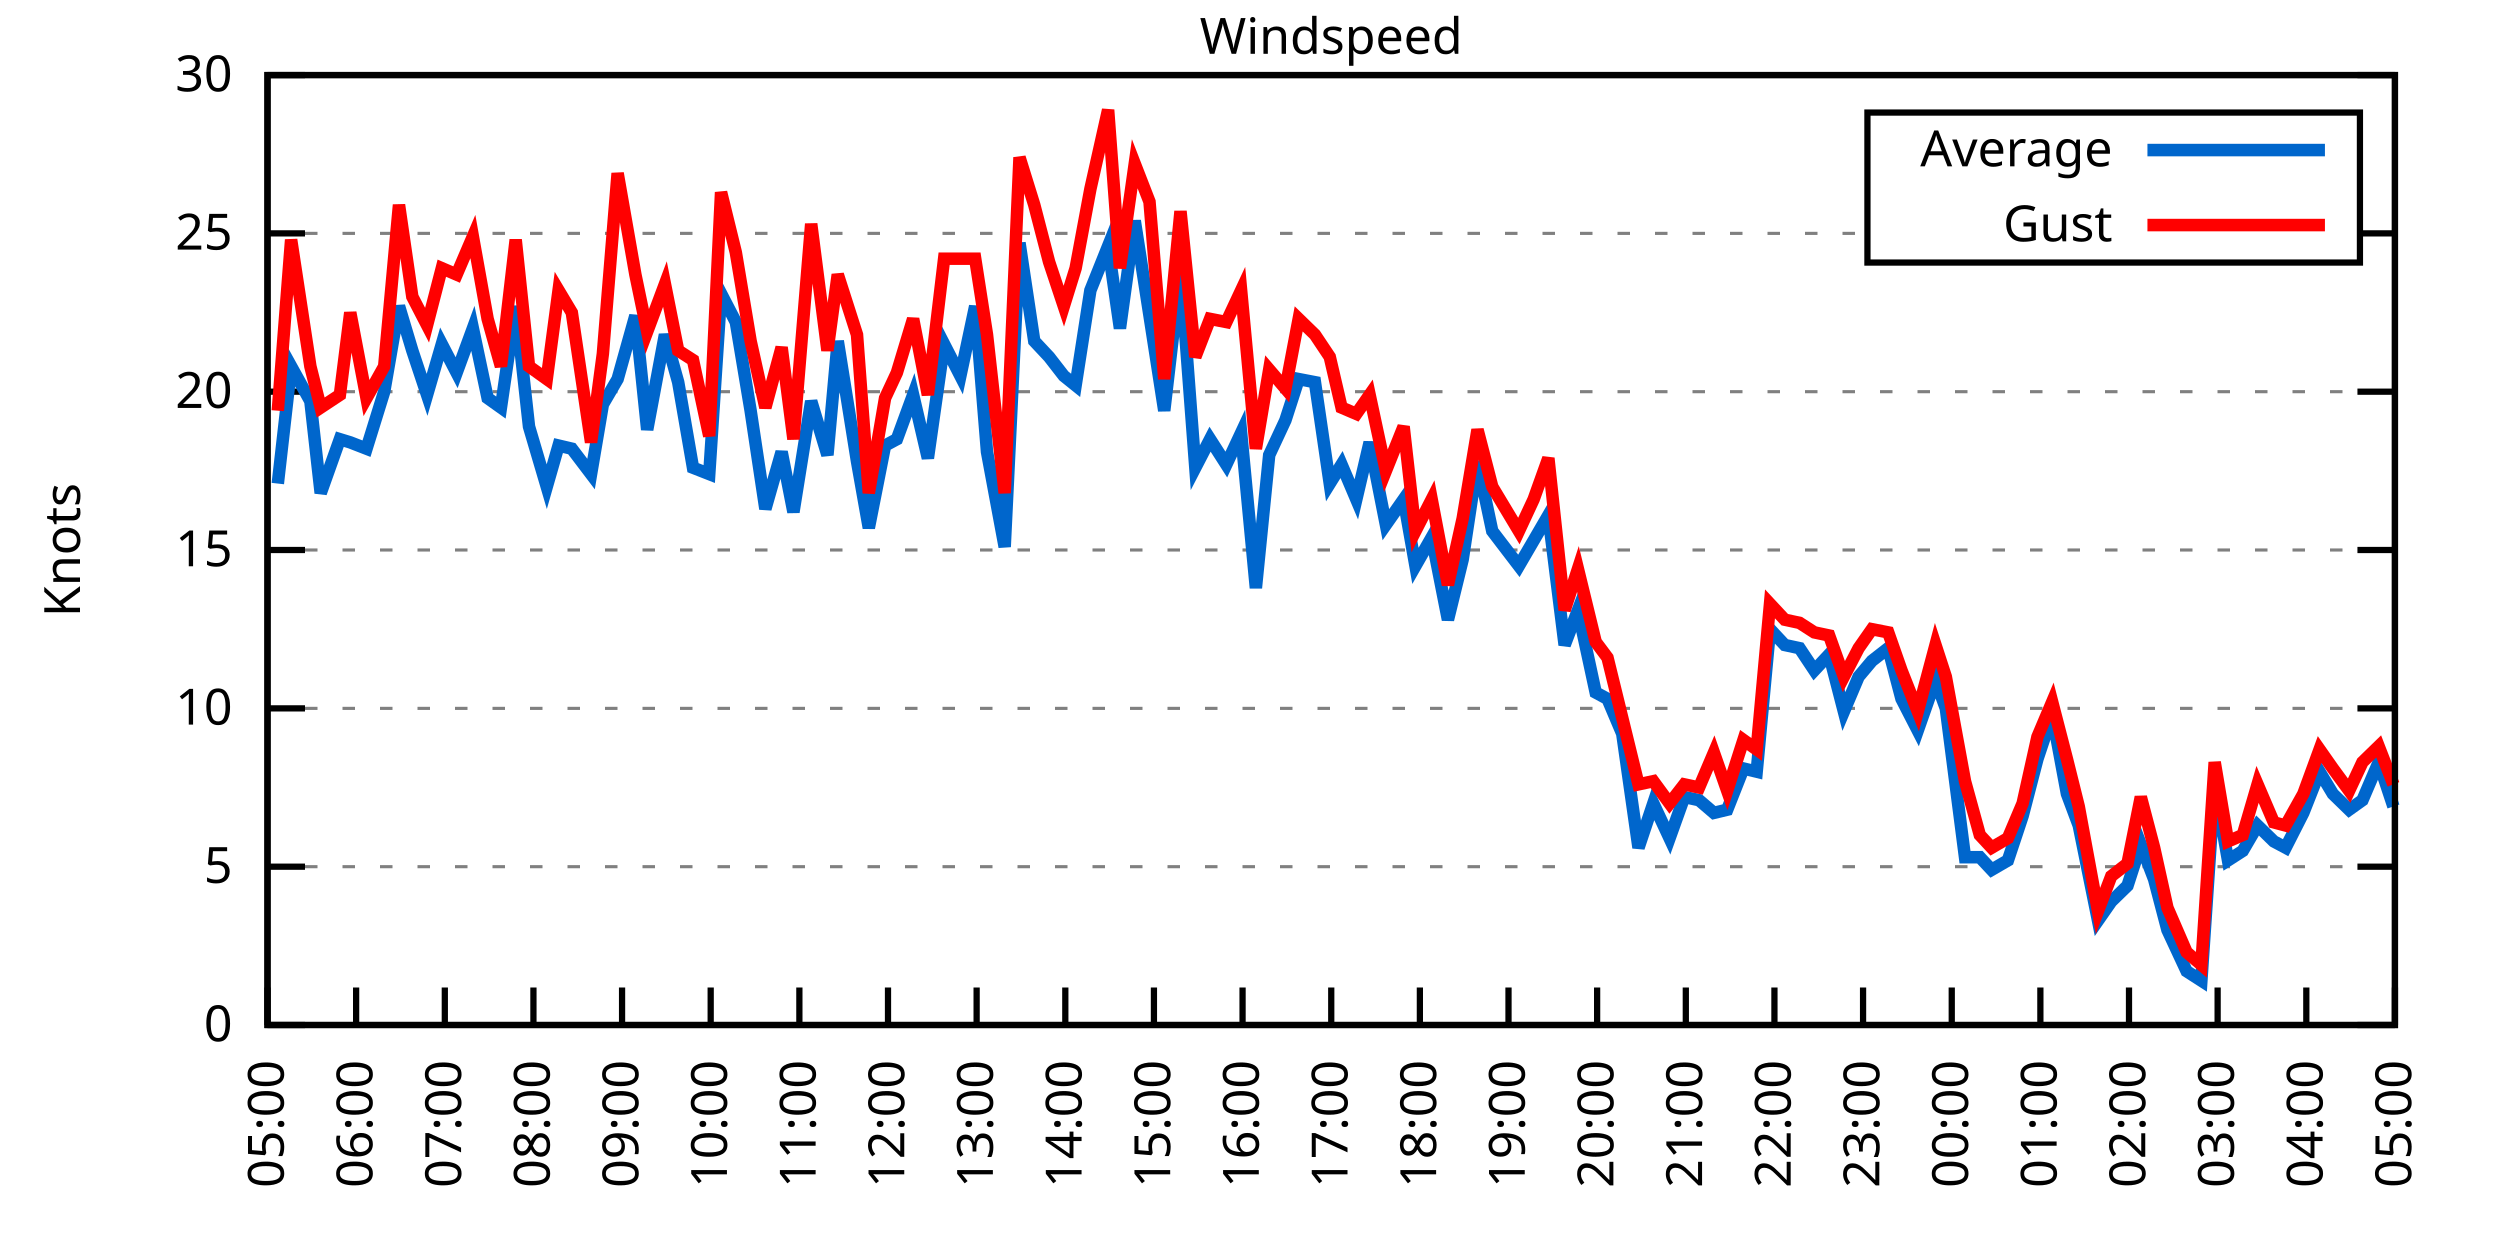
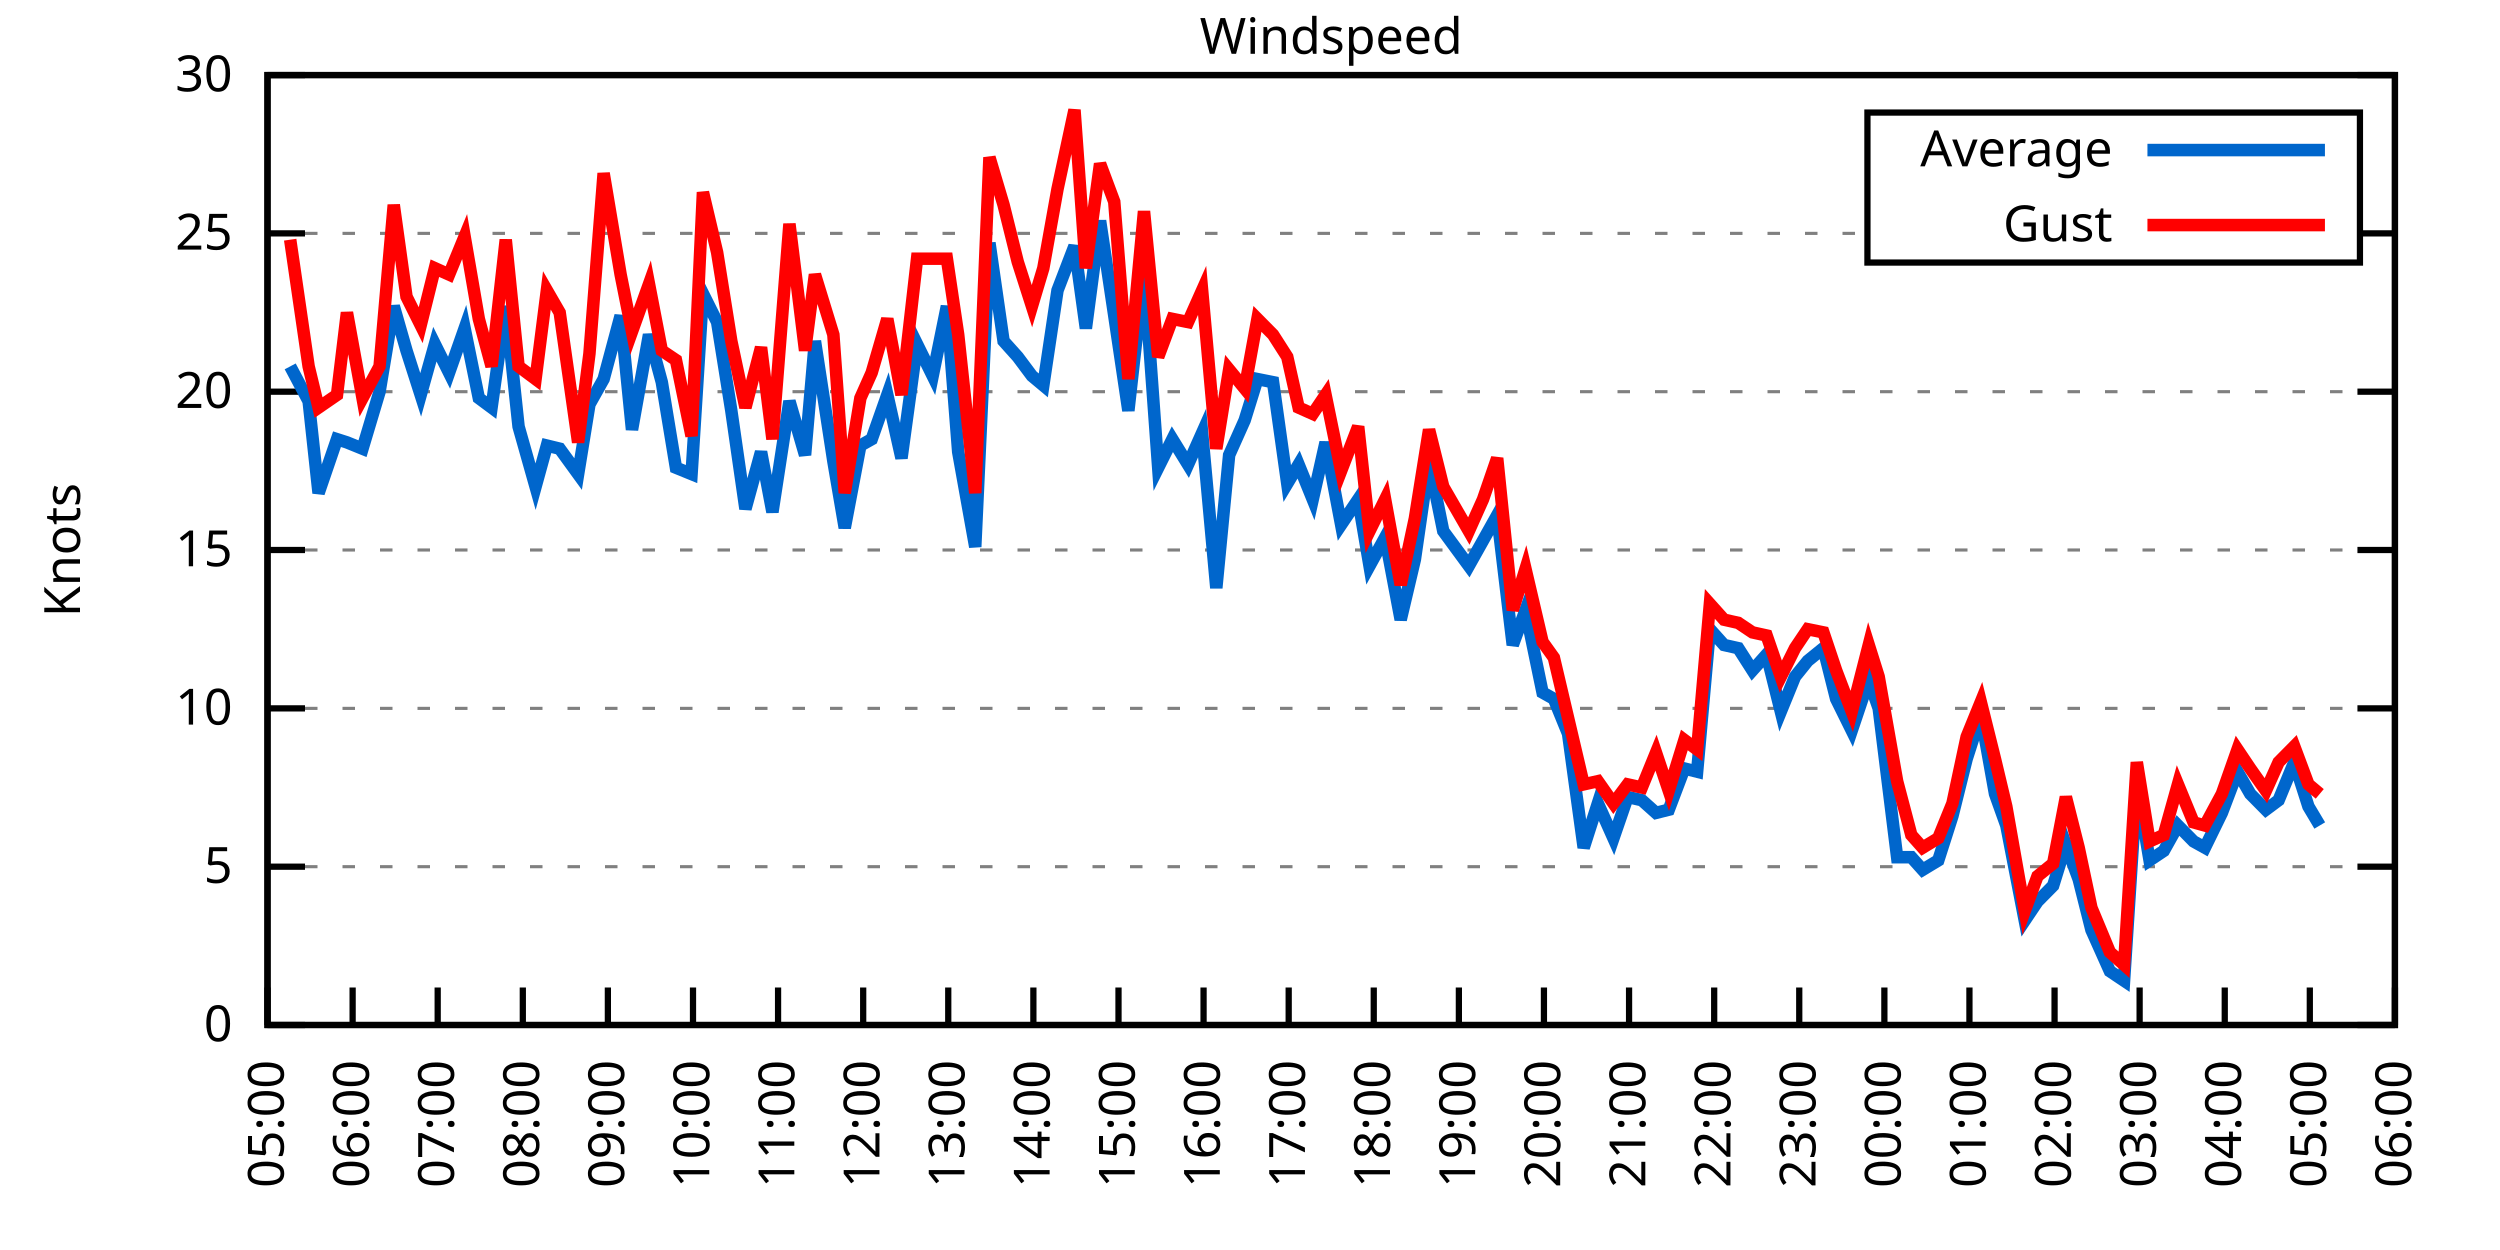
<svg xmlns="http://www.w3.org/2000/svg" xmlns:xlink="http://www.w3.org/1999/xlink" width="400" height="200" viewBox="0 0 400 200">
  <g id="gnuplot_canvas">
    <rect x="0" y="0" width="400" height="200" fill="none" />
    <defs>
      <circle id="gpDot" r="0.5" stroke-width="0.5" stroke="currentColor" />
      <path id="gpPt0" stroke-width="0.333" stroke="currentColor" d="M-1,0 h2 M0,-1 v2" />
      <path id="gpPt1" stroke-width="0.333" stroke="currentColor" d="M-1,-1 L1,1 M1,-1 L-1,1" />
      <path id="gpPt2" stroke-width="0.333" stroke="currentColor" d="M-1,0 L1,0 M0,-1 L0,1 M-1,-1 L1,1 M-1,1 L1,-1" />
      <rect id="gpPt3" stroke-width="0.333" stroke="currentColor" x="-1" y="-1" width="2" height="2" />
      <rect id="gpPt4" stroke-width="0.333" stroke="currentColor" fill="currentColor" x="-1" y="-1" width="2" height="2" />
      <circle id="gpPt5" stroke-width="0.333" stroke="currentColor" cx="0" cy="0" r="1" />
      <use xlink:href="#gpPt5" id="gpPt6" fill="currentColor" stroke="none" />
      <path id="gpPt7" stroke-width="0.333" stroke="currentColor" d="M0,-1.33 L-1.33,0.67 L1.33,0.67 z" />
      <use xlink:href="#gpPt7" id="gpPt8" fill="currentColor" stroke="none" />
      <use xlink:href="#gpPt7" id="gpPt9" stroke="currentColor" transform="rotate(180)" />
      <use xlink:href="#gpPt9" id="gpPt10" fill="currentColor" stroke="none" />
      <use xlink:href="#gpPt3" id="gpPt11" stroke="currentColor" transform="rotate(45)" />
      <use xlink:href="#gpPt11" id="gpPt12" fill="currentColor" stroke="none" />
      <path id="gpPt13" stroke-width="0.333" stroke="currentColor" d="M0,1.330 L1.265,0.411 L0.782,-1.067 L-0.782,-1.076 L-1.265,0.411 z" />
      <use xlink:href="#gpPt13" id="gpPt14" fill="currentColor" stroke="none" />
      <filter id="textbox" filterUnits="objectBoundingBox" x="0" y="0" height="1" width="1">
        <feFlood flood-color="white" flood-opacity="1" result="bgnd" />
        <feComposite in="SourceGraphic" in2="bgnd" operator="atop" />
      </filter>
      <filter id="greybox" filterUnits="objectBoundingBox" x="0" y="0" height="1" width="1">
        <feFlood flood-color="lightgrey" flood-opacity="1" result="grey" />
        <feComposite in="SourceGraphic" in2="grey" operator="atop" />
      </filter>
    </defs>
    <g fill="none" color="white" stroke="currentColor" stroke-width="1.00" stroke-linecap="butt" stroke-linejoin="miter">
</g>
    <g fill="none" color="black" stroke="currentColor" stroke-width="1.00" stroke-linecap="butt" stroke-linejoin="miter">
      <g stroke="none" shape-rendering="crispEdges">
        <polygon fill="rgb(255, 255, 255)" points="42.80,164.00 383.18,164.00 383.18,12.02 42.80,12.02 " />
      </g>
    </g>
    <g fill="none" color="black" stroke="currentColor" stroke-width="1.00" stroke-linecap="butt" stroke-linejoin="miter">
</g>
    <g fill="none" color="black" stroke="black" stroke-width="0.50" stroke-linecap="butt" stroke-linejoin="miter">
</g>
    <g fill="none" color="gray" stroke="currentColor" stroke-width="0.50" stroke-linecap="butt" stroke-linejoin="miter">
      <path stroke="gray" stroke-dasharray="2,4" class="gridline" d="M42.80,164.00 L383.19,164.00  " />
    </g>
    <g fill="none" color="gray" stroke="gray" stroke-width="1.00" stroke-linecap="butt" stroke-linejoin="miter">
</g>
    <g fill="none" color="black" stroke="currentColor" stroke-width="1.00" stroke-linecap="butt" stroke-linejoin="miter">
      <path stroke="black" d="M42.80,164.00 L48.80,164.00 M383.19,164.00 L377.19,164.00  " />
      <g transform="translate(37.20,166.60)" stroke="none" fill="black" font-family="Sans" font-size="8.00" text-anchor="end">
        <text>
          <tspan font-family="Sans"> 0</tspan>
        </text>
      </g>
    </g>
    <g fill="none" color="black" stroke="currentColor" stroke-width="1.00" stroke-linecap="butt" stroke-linejoin="miter">
</g>
    <g fill="none" color="black" stroke="black" stroke-width="0.50" stroke-linecap="butt" stroke-linejoin="miter">
</g>
    <g fill="none" color="gray" stroke="currentColor" stroke-width="0.50" stroke-linecap="butt" stroke-linejoin="miter">
      <path stroke="gray" stroke-dasharray="2,4" class="gridline" d="M42.80,138.67 L383.19,138.67  " />
    </g>
    <g fill="none" color="gray" stroke="gray" stroke-width="1.00" stroke-linecap="butt" stroke-linejoin="miter">
</g>
    <g fill="none" color="black" stroke="currentColor" stroke-width="1.00" stroke-linecap="butt" stroke-linejoin="miter">
      <path stroke="black" d="M42.80,138.67 L48.80,138.67 M383.19,138.67 L377.19,138.67  " />
      <g transform="translate(37.20,141.27)" stroke="none" fill="black" font-family="Sans" font-size="8.00" text-anchor="end">
        <text>
          <tspan font-family="Sans"> 5</tspan>
        </text>
      </g>
    </g>
    <g fill="none" color="black" stroke="currentColor" stroke-width="1.00" stroke-linecap="butt" stroke-linejoin="miter">
</g>
    <g fill="none" color="black" stroke="black" stroke-width="0.50" stroke-linecap="butt" stroke-linejoin="miter">
</g>
    <g fill="none" color="gray" stroke="currentColor" stroke-width="0.50" stroke-linecap="butt" stroke-linejoin="miter">
      <path stroke="gray" stroke-dasharray="2,4" class="gridline" d="M42.80,113.34 L383.19,113.34  " />
    </g>
    <g fill="none" color="gray" stroke="gray" stroke-width="1.00" stroke-linecap="butt" stroke-linejoin="miter">
</g>
    <g fill="none" color="black" stroke="currentColor" stroke-width="1.00" stroke-linecap="butt" stroke-linejoin="miter">
      <path stroke="black" d="M42.80,113.34 L48.80,113.34 M383.19,113.34 L377.19,113.34  " />
      <g transform="translate(37.20,115.94)" stroke="none" fill="black" font-family="Sans" font-size="8.00" text-anchor="end">
        <text>
          <tspan font-family="Sans"> 10</tspan>
        </text>
      </g>
    </g>
    <g fill="none" color="black" stroke="currentColor" stroke-width="1.00" stroke-linecap="butt" stroke-linejoin="miter">
</g>
    <g fill="none" color="black" stroke="black" stroke-width="0.50" stroke-linecap="butt" stroke-linejoin="miter">
</g>
    <g fill="none" color="gray" stroke="currentColor" stroke-width="0.50" stroke-linecap="butt" stroke-linejoin="miter">
      <path stroke="gray" stroke-dasharray="2,4" class="gridline" d="M42.80,88.00 L383.19,88.00  " />
    </g>
    <g fill="none" color="gray" stroke="gray" stroke-width="1.00" stroke-linecap="butt" stroke-linejoin="miter">
</g>
    <g fill="none" color="black" stroke="currentColor" stroke-width="1.00" stroke-linecap="butt" stroke-linejoin="miter">
      <path stroke="black" d="M42.80,88.00 L48.80,88.00 M383.19,88.00 L377.19,88.00  " />
      <g transform="translate(37.20,90.60)" stroke="none" fill="black" font-family="Sans" font-size="8.00" text-anchor="end">
        <text>
          <tspan font-family="Sans"> 15</tspan>
        </text>
      </g>
    </g>
    <g fill="none" color="black" stroke="currentColor" stroke-width="1.00" stroke-linecap="butt" stroke-linejoin="miter">
</g>
    <g fill="none" color="black" stroke="black" stroke-width="0.50" stroke-linecap="butt" stroke-linejoin="miter">
</g>
    <g fill="none" color="gray" stroke="currentColor" stroke-width="0.50" stroke-linecap="butt" stroke-linejoin="miter">
      <path stroke="gray" stroke-dasharray="2,4" class="gridline" d="M42.80,62.67 L383.19,62.67  " />
    </g>
    <g fill="none" color="gray" stroke="gray" stroke-width="1.00" stroke-linecap="butt" stroke-linejoin="miter">
</g>
    <g fill="none" color="black" stroke="currentColor" stroke-width="1.00" stroke-linecap="butt" stroke-linejoin="miter">
      <path stroke="black" d="M42.80,62.67 L48.80,62.67 M383.19,62.67 L377.19,62.67  " />
      <g transform="translate(37.20,65.27)" stroke="none" fill="black" font-family="Sans" font-size="8.00" text-anchor="end">
        <text>
          <tspan font-family="Sans"> 20</tspan>
        </text>
      </g>
    </g>
    <g fill="none" color="black" stroke="currentColor" stroke-width="1.00" stroke-linecap="butt" stroke-linejoin="miter">
</g>
    <g fill="none" color="black" stroke="black" stroke-width="0.50" stroke-linecap="butt" stroke-linejoin="miter">
</g>
    <g fill="none" color="gray" stroke="currentColor" stroke-width="0.50" stroke-linecap="butt" stroke-linejoin="miter">
      <path stroke="gray" stroke-dasharray="2,4" class="gridline" d="M42.80,37.34 L298.79,37.34 M377.59,37.34 L383.19,37.34  " />
    </g>
    <g fill="none" color="gray" stroke="gray" stroke-width="1.00" stroke-linecap="butt" stroke-linejoin="miter">
</g>
    <g fill="none" color="black" stroke="currentColor" stroke-width="1.00" stroke-linecap="butt" stroke-linejoin="miter">
      <path stroke="black" d="M42.80,37.34 L48.80,37.34 M383.19,37.34 L377.19,37.34  " />
      <g transform="translate(37.20,39.94)" stroke="none" fill="black" font-family="Sans" font-size="8.00" text-anchor="end">
        <text>
          <tspan font-family="Sans"> 25</tspan>
        </text>
      </g>
    </g>
    <g fill="none" color="black" stroke="currentColor" stroke-width="1.00" stroke-linecap="butt" stroke-linejoin="miter">
</g>
    <g fill="none" color="black" stroke="black" stroke-width="0.50" stroke-linecap="butt" stroke-linejoin="miter">
</g>
    <g fill="none" color="gray" stroke="currentColor" stroke-width="0.50" stroke-linecap="butt" stroke-linejoin="miter">
      <path stroke="gray" stroke-dasharray="2,4" class="gridline" d="M42.80,12.01 L383.19,12.01  " />
    </g>
    <g fill="none" color="gray" stroke="gray" stroke-width="1.00" stroke-linecap="butt" stroke-linejoin="miter">
</g>
    <g fill="none" color="black" stroke="currentColor" stroke-width="1.00" stroke-linecap="butt" stroke-linejoin="miter">
      <path stroke="black" d="M42.80,12.01 L48.80,12.01 M383.19,12.01 L377.19,12.01  " />
      <g transform="translate(37.20,14.61)" stroke="none" fill="black" font-family="Sans" font-size="8.00" text-anchor="end">
        <text>
          <tspan font-family="Sans"> 30</tspan>
        </text>
      </g>
    </g>
    <g fill="none" color="black" stroke="currentColor" stroke-width="1.00" stroke-linecap="butt" stroke-linejoin="miter">
      <path stroke="black" d="M42.80,164.00 L42.80,158.00  " />
      <g transform="translate(45.40,169.60) rotate(270.00)" stroke="none" fill="black" font-family="Sans" font-size="8.00" text-anchor="end">
        <text>
          <tspan font-family="Sans">05:00</tspan>
        </text>
      </g>
    </g>
    <g fill="none" color="black" stroke="currentColor" stroke-width="1.00" stroke-linecap="butt" stroke-linejoin="miter">
-       <path stroke="black" d="M56.98,164.00 L56.98,158.00  " />
-       <g transform="translate(59.58,169.60) rotate(270.00)" stroke="none" fill="black" font-family="Sans" font-size="8.00" text-anchor="end">
+       <path stroke="black" d="M56.42,164.00 L56.42,158.00  " />
+       <g transform="translate(59.02,169.60) rotate(270.00)" stroke="none" fill="black" font-family="Sans" font-size="8.00" text-anchor="end">
        <text>
          <tspan font-family="Sans">06:00</tspan>
        </text>
      </g>
    </g>
    <g fill="none" color="black" stroke="currentColor" stroke-width="1.00" stroke-linecap="butt" stroke-linejoin="miter">
-       <path stroke="black" d="M71.17,164.00 L71.17,158.00  " />
-       <g transform="translate(73.77,169.60) rotate(270.00)" stroke="none" fill="black" font-family="Sans" font-size="8.00" text-anchor="end">
+       <path stroke="black" d="M70.03,164.00 L70.03,158.00  " />
+       <g transform="translate(72.63,169.60) rotate(270.00)" stroke="none" fill="black" font-family="Sans" font-size="8.00" text-anchor="end">
        <text>
          <tspan font-family="Sans">07:00</tspan>
        </text>
      </g>
    </g>
    <g fill="none" color="black" stroke="currentColor" stroke-width="1.00" stroke-linecap="butt" stroke-linejoin="miter">
-       <path stroke="black" d="M85.35,164.00 L85.35,158.00  " />
-       <g transform="translate(87.95,169.60) rotate(270.00)" stroke="none" fill="black" font-family="Sans" font-size="8.00" text-anchor="end">
+       <path stroke="black" d="M83.65,164.00 L83.65,158.00  " />
+       <g transform="translate(86.25,169.60) rotate(270.00)" stroke="none" fill="black" font-family="Sans" font-size="8.00" text-anchor="end">
        <text>
          <tspan font-family="Sans">08:00</tspan>
        </text>
      </g>
    </g>
    <g fill="none" color="black" stroke="currentColor" stroke-width="1.00" stroke-linecap="butt" stroke-linejoin="miter">
-       <path stroke="black" d="M99.53,164.00 L99.53,158.00  " />
-       <g transform="translate(102.13,169.60) rotate(270.00)" stroke="none" fill="black" font-family="Sans" font-size="8.00" text-anchor="end">
+       <path stroke="black" d="M97.26,164.00 L97.26,158.00  " />
+       <g transform="translate(99.86,169.60) rotate(270.00)" stroke="none" fill="black" font-family="Sans" font-size="8.00" text-anchor="end">
        <text>
          <tspan font-family="Sans">09:00</tspan>
        </text>
      </g>
    </g>
    <g fill="none" color="black" stroke="currentColor" stroke-width="1.00" stroke-linecap="butt" stroke-linejoin="miter">
-       <path stroke="black" d="M113.71,164.00 L113.71,158.00  " />
-       <g transform="translate(116.31,169.60) rotate(270.00)" stroke="none" fill="black" font-family="Sans" font-size="8.00" text-anchor="end">
+       <path stroke="black" d="M110.88,164.00 L110.88,158.00  " />
+       <g transform="translate(113.48,169.60) rotate(270.00)" stroke="none" fill="black" font-family="Sans" font-size="8.00" text-anchor="end">
        <text>
          <tspan font-family="Sans">10:00</tspan>
        </text>
      </g>
    </g>
    <g fill="none" color="black" stroke="currentColor" stroke-width="1.00" stroke-linecap="butt" stroke-linejoin="miter">
-       <path stroke="black" d="M127.90,164.00 L127.90,158.00  " />
-       <g transform="translate(130.50,169.60) rotate(270.00)" stroke="none" fill="black" font-family="Sans" font-size="8.00" text-anchor="end">
+       <path stroke="black" d="M124.49,164.00 L124.49,158.00  " />
+       <g transform="translate(127.09,169.60) rotate(270.00)" stroke="none" fill="black" font-family="Sans" font-size="8.00" text-anchor="end">
        <text>
          <tspan font-family="Sans">11:00</tspan>
        </text>
      </g>
    </g>
    <g fill="none" color="black" stroke="currentColor" stroke-width="1.00" stroke-linecap="butt" stroke-linejoin="miter">
-       <path stroke="black" d="M142.08,164.00 L142.08,158.00  " />
-       <g transform="translate(144.68,169.60) rotate(270.00)" stroke="none" fill="black" font-family="Sans" font-size="8.00" text-anchor="end">
+       <path stroke="black" d="M138.11,164.00 L138.11,158.00  " />
+       <g transform="translate(140.71,169.60) rotate(270.00)" stroke="none" fill="black" font-family="Sans" font-size="8.00" text-anchor="end">
        <text>
          <tspan font-family="Sans">12:00</tspan>
        </text>
      </g>
    </g>
    <g fill="none" color="black" stroke="currentColor" stroke-width="1.00" stroke-linecap="butt" stroke-linejoin="miter">
-       <path stroke="black" d="M156.26,164.00 L156.26,158.00  " />
-       <g transform="translate(158.86,169.60) rotate(270.00)" stroke="none" fill="black" font-family="Sans" font-size="8.00" text-anchor="end">
+       <path stroke="black" d="M151.72,164.00 L151.72,158.00  " />
+       <g transform="translate(154.32,169.60) rotate(270.00)" stroke="none" fill="black" font-family="Sans" font-size="8.00" text-anchor="end">
        <text>
          <tspan font-family="Sans">13:00</tspan>
        </text>
      </g>
    </g>
    <g fill="none" color="black" stroke="currentColor" stroke-width="1.00" stroke-linecap="butt" stroke-linejoin="miter">
-       <path stroke="black" d="M170.45,164.00 L170.45,158.00  " />
-       <g transform="translate(173.05,169.60) rotate(270.00)" stroke="none" fill="black" font-family="Sans" font-size="8.00" text-anchor="end">
+       <path stroke="black" d="M165.34,164.00 L165.34,158.00  " />
+       <g transform="translate(167.94,169.60) rotate(270.00)" stroke="none" fill="black" font-family="Sans" font-size="8.00" text-anchor="end">
        <text>
          <tspan font-family="Sans">14:00</tspan>
        </text>
      </g>
    </g>
    <g fill="none" color="black" stroke="currentColor" stroke-width="1.00" stroke-linecap="butt" stroke-linejoin="miter">
-       <path stroke="black" d="M184.63,164.00 L184.63,158.00  " />
-       <g transform="translate(187.23,169.60) rotate(270.00)" stroke="none" fill="black" font-family="Sans" font-size="8.00" text-anchor="end">
+       <path stroke="black" d="M178.96,164.00 L178.96,158.00  " />
+       <g transform="translate(181.56,169.60) rotate(270.00)" stroke="none" fill="black" font-family="Sans" font-size="8.00" text-anchor="end">
        <text>
          <tspan font-family="Sans">15:00</tspan>
        </text>
      </g>
    </g>
    <g fill="none" color="black" stroke="currentColor" stroke-width="1.00" stroke-linecap="butt" stroke-linejoin="miter">
-       <path stroke="black" d="M198.81,164.00 L198.81,158.00  " />
-       <g transform="translate(201.41,169.60) rotate(270.00)" stroke="none" fill="black" font-family="Sans" font-size="8.00" text-anchor="end">
+       <path stroke="black" d="M192.57,164.00 L192.57,158.00  " />
+       <g transform="translate(195.17,169.60) rotate(270.00)" stroke="none" fill="black" font-family="Sans" font-size="8.00" text-anchor="end">
        <text>
          <tspan font-family="Sans">16:00</tspan>
        </text>
      </g>
    </g>
    <g fill="none" color="black" stroke="currentColor" stroke-width="1.00" stroke-linecap="butt" stroke-linejoin="miter">
-       <path stroke="black" d="M213.00,164.00 L213.00,158.00  " />
-       <g transform="translate(215.60,169.60) rotate(270.00)" stroke="none" fill="black" font-family="Sans" font-size="8.00" text-anchor="end">
+       <path stroke="black" d="M206.19,164.00 L206.19,158.00  " />
+       <g transform="translate(208.79,169.60) rotate(270.00)" stroke="none" fill="black" font-family="Sans" font-size="8.00" text-anchor="end">
        <text>
          <tspan font-family="Sans">17:00</tspan>
        </text>
      </g>
    </g>
    <g fill="none" color="black" stroke="currentColor" stroke-width="1.00" stroke-linecap="butt" stroke-linejoin="miter">
-       <path stroke="black" d="M227.18,164.00 L227.18,158.00  " />
-       <g transform="translate(229.78,169.60) rotate(270.00)" stroke="none" fill="black" font-family="Sans" font-size="8.00" text-anchor="end">
+       <path stroke="black" d="M219.80,164.00 L219.80,158.00  " />
+       <g transform="translate(222.40,169.60) rotate(270.00)" stroke="none" fill="black" font-family="Sans" font-size="8.00" text-anchor="end">
        <text>
          <tspan font-family="Sans">18:00</tspan>
        </text>
      </g>
    </g>
    <g fill="none" color="black" stroke="currentColor" stroke-width="1.00" stroke-linecap="butt" stroke-linejoin="miter">
-       <path stroke="black" d="M241.36,164.00 L241.36,158.00  " />
-       <g transform="translate(243.96,169.60) rotate(270.00)" stroke="none" fill="black" font-family="Sans" font-size="8.00" text-anchor="end">
+       <path stroke="black" d="M233.42,164.00 L233.42,158.00  " />
+       <g transform="translate(236.02,169.60) rotate(270.00)" stroke="none" fill="black" font-family="Sans" font-size="8.00" text-anchor="end">
        <text>
          <tspan font-family="Sans">19:00</tspan>
        </text>
      </g>
    </g>
    <g fill="none" color="black" stroke="currentColor" stroke-width="1.00" stroke-linecap="butt" stroke-linejoin="miter">
-       <path stroke="black" d="M255.54,164.00 L255.54,158.00  " />
-       <g transform="translate(258.14,169.60) rotate(270.00)" stroke="none" fill="black" font-family="Sans" font-size="8.00" text-anchor="end">
+       <path stroke="black" d="M247.03,164.00 L247.03,158.00  " />
+       <g transform="translate(249.63,169.60) rotate(270.00)" stroke="none" fill="black" font-family="Sans" font-size="8.00" text-anchor="end">
        <text>
          <tspan font-family="Sans">20:00</tspan>
        </text>
      </g>
    </g>
    <g fill="none" color="black" stroke="currentColor" stroke-width="1.00" stroke-linecap="butt" stroke-linejoin="miter">
-       <path stroke="black" d="M269.73,164.00 L269.73,158.00  " />
-       <g transform="translate(272.33,169.60) rotate(270.00)" stroke="none" fill="black" font-family="Sans" font-size="8.00" text-anchor="end">
+       <path stroke="black" d="M260.65,164.00 L260.65,158.00  " />
+       <g transform="translate(263.25,169.60) rotate(270.00)" stroke="none" fill="black" font-family="Sans" font-size="8.00" text-anchor="end">
        <text>
          <tspan font-family="Sans">21:00</tspan>
        </text>
      </g>
    </g>
    <g fill="none" color="black" stroke="currentColor" stroke-width="1.00" stroke-linecap="butt" stroke-linejoin="miter">
-       <path stroke="black" d="M283.91,164.00 L283.91,158.00  " />
-       <g transform="translate(286.51,169.60) rotate(270.00)" stroke="none" fill="black" font-family="Sans" font-size="8.00" text-anchor="end">
+       <path stroke="black" d="M274.27,164.00 L274.27,158.00  " />
+       <g transform="translate(276.87,169.60) rotate(270.00)" stroke="none" fill="black" font-family="Sans" font-size="8.00" text-anchor="end">
        <text>
          <tspan font-family="Sans">22:00</tspan>
        </text>
      </g>
    </g>
    <g fill="none" color="black" stroke="currentColor" stroke-width="1.00" stroke-linecap="butt" stroke-linejoin="miter">
-       <path stroke="black" d="M298.09,164.00 L298.09,158.00  " />
-       <g transform="translate(300.69,169.60) rotate(270.00)" stroke="none" fill="black" font-family="Sans" font-size="8.00" text-anchor="end">
+       <path stroke="black" d="M287.88,164.00 L287.88,158.00  " />
+       <g transform="translate(290.48,169.60) rotate(270.00)" stroke="none" fill="black" font-family="Sans" font-size="8.00" text-anchor="end">
        <text>
          <tspan font-family="Sans">23:00</tspan>
        </text>
      </g>
    </g>
    <g fill="none" color="black" stroke="currentColor" stroke-width="1.00" stroke-linecap="butt" stroke-linejoin="miter">
-       <path stroke="black" d="M312.28,164.00 L312.28,158.00  " />
-       <g transform="translate(314.88,169.60) rotate(270.00)" stroke="none" fill="black" font-family="Sans" font-size="8.00" text-anchor="end">
+       <path stroke="black" d="M301.50,164.00 L301.50,158.00  " />
+       <g transform="translate(304.10,169.60) rotate(270.00)" stroke="none" fill="black" font-family="Sans" font-size="8.00" text-anchor="end">
        <text>
          <tspan font-family="Sans">00:00</tspan>
        </text>
      </g>
    </g>
    <g fill="none" color="black" stroke="currentColor" stroke-width="1.00" stroke-linecap="butt" stroke-linejoin="miter">
-       <path stroke="black" d="M326.46,164.00 L326.46,158.00  " />
-       <g transform="translate(329.06,169.60) rotate(270.00)" stroke="none" fill="black" font-family="Sans" font-size="8.00" text-anchor="end">
+       <path stroke="black" d="M315.11,164.00 L315.11,158.00  " />
+       <g transform="translate(317.71,169.60) rotate(270.00)" stroke="none" fill="black" font-family="Sans" font-size="8.00" text-anchor="end">
        <text>
          <tspan font-family="Sans">01:00</tspan>
        </text>
      </g>
    </g>
    <g fill="none" color="black" stroke="currentColor" stroke-width="1.00" stroke-linecap="butt" stroke-linejoin="miter">
-       <path stroke="black" d="M340.64,164.00 L340.64,158.00  " />
-       <g transform="translate(343.24,169.60) rotate(270.00)" stroke="none" fill="black" font-family="Sans" font-size="8.00" text-anchor="end">
+       <path stroke="black" d="M328.73,164.00 L328.73,158.00  " />
+       <g transform="translate(331.33,169.60) rotate(270.00)" stroke="none" fill="black" font-family="Sans" font-size="8.00" text-anchor="end">
        <text>
          <tspan font-family="Sans">02:00</tspan>
        </text>
      </g>
    </g>
    <g fill="none" color="black" stroke="currentColor" stroke-width="1.00" stroke-linecap="butt" stroke-linejoin="miter">
-       <path stroke="black" d="M354.82,164.00 L354.82,158.00  " />
-       <g transform="translate(357.42,169.60) rotate(270.00)" stroke="none" fill="black" font-family="Sans" font-size="8.00" text-anchor="end">
+       <path stroke="black" d="M342.34,164.00 L342.34,158.00  " />
+       <g transform="translate(344.94,169.60) rotate(270.00)" stroke="none" fill="black" font-family="Sans" font-size="8.00" text-anchor="end">
        <text>
          <tspan font-family="Sans">03:00</tspan>
        </text>
      </g>
    </g>
    <g fill="none" color="black" stroke="currentColor" stroke-width="1.00" stroke-linecap="butt" stroke-linejoin="miter">
-       <path stroke="black" d="M369.01,164.00 L369.01,158.00  " />
-       <g transform="translate(371.61,169.60) rotate(270.00)" stroke="none" fill="black" font-family="Sans" font-size="8.00" text-anchor="end">
+       <path stroke="black" d="M355.96,164.00 L355.96,158.00  " />
+       <g transform="translate(358.56,169.60) rotate(270.00)" stroke="none" fill="black" font-family="Sans" font-size="8.00" text-anchor="end">
        <text>
          <tspan font-family="Sans">04:00</tspan>
+         </text>
+       </g>
+     </g>
+     <g fill="none" color="black" stroke="currentColor" stroke-width="1.00" stroke-linecap="butt" stroke-linejoin="miter">
+       <path stroke="black" d="M369.57,164.00 L369.57,158.00  " />
+       <g transform="translate(372.17,169.60) rotate(270.00)" stroke="none" fill="black" font-family="Sans" font-size="8.00" text-anchor="end">
+         <text>
+           <tspan font-family="Sans">05:00</tspan>
        </text>
      </g>
    </g>
    <g fill="none" color="black" stroke="currentColor" stroke-width="1.00" stroke-linecap="butt" stroke-linejoin="miter">
      <path stroke="black" d="M383.19,164.00 L383.19,158.00  " />
      <g transform="translate(385.79,169.60) rotate(270.00)" stroke="none" fill="black" font-family="Sans" font-size="8.00" text-anchor="end">
        <text>
-           <tspan font-family="Sans">05:00</tspan>
+           <tspan font-family="Sans">06:00</tspan>
        </text>
      </g>
    </g>
    <g fill="none" color="black" stroke="currentColor" stroke-width="1.00" stroke-linecap="butt" stroke-linejoin="miter">
</g>
    <g fill="none" color="black" stroke="currentColor" stroke-width="1.00" stroke-linecap="butt" stroke-linejoin="miter">
      <path stroke="black" d="M42.80,12.01 L42.80,164.00 L383.19,164.00 L383.19,12.01 L42.80,12.01 Z  " />
    </g>
    <g fill="none" color="black" stroke="currentColor" stroke-width="1.00" stroke-linecap="butt" stroke-linejoin="miter">
</g>
    <g fill="none" color="black" stroke="currentColor" stroke-width="1.00" stroke-linecap="butt" stroke-linejoin="miter">
      <path stroke="black" d="M298.79,42.01 L298.79,18.01 L377.59,18.01 L377.59,42.01 L298.79,42.01 Z  " />
    </g>
    <g id="Windspeed_plot_1">
      <g fill="none" color="white" stroke="black" stroke-width="2.00" stroke-linecap="butt" stroke-linejoin="miter">
</g>
      <g fill="none" color="black" stroke="currentColor" stroke-width="2.00" stroke-linecap="butt" stroke-linejoin="miter">
        <g transform="translate(337.99,26.61)" stroke="none" fill="black" font-family="Sans" font-size="8.00" text-anchor="end">
          <text>
            <tspan font-family="Sans">Average</tspan>
          </text>
        </g>
      </g>
      <g fill="none" color="black" stroke="currentColor" stroke-width="2.00" stroke-linecap="butt" stroke-linejoin="miter">
-         <path stroke="rgb(  0, 102, 204)" d="M343.59,24.01 L371.99,24.01 M44.45,77.37 L46.58,58.62 L49.66,64.19 L51.31,78.89 L54.38,70.27 L56.04,70.78   L58.64,71.79 L61.47,62.67 L63.84,48.99 L65.97,56.09 L68.33,63.18 L70.69,55.07 L73.06,59.63 L75.66,52.54   L78.02,63.69 L80.15,65.21 L82.51,48.99 L84.64,68.25 L87.48,77.87 L89.37,71.29 L91.49,71.79 L94.57,75.85   L96.46,64.70 L98.82,60.65 L101.66,50.51 L103.55,68.75 L106.39,53.55 L108.51,61.15 L110.88,74.83 L113.48,75.85   L115.37,46.97 L117.73,51.53 L120.10,65.71 L122.46,81.42 L125.06,72.30 L126.95,81.93 L129.79,64.19 L132.39,72.81   L134.04,54.57 L137.12,73.82 L139.01,84.46 L141.61,71.29 L143.50,70.27 L146.10,63.18 L148.46,73.31 L151.06,55.07   L153.66,60.14 L156.03,48.99 L157.92,72.30 L160.75,87.50 L163.12,38.86 L165.48,54.57 L167.85,57.10 L170.21,60.14   L172.10,61.66 L174.46,46.46 L177.30,39.37 L179.19,52.54 L181.56,35.32 L183.92,50.51 L186.28,65.71 L188.88,43.42   L191.25,74.83 L193.61,70.27 L196.21,74.33 L198.58,69.26 L200.94,94.08 L203.07,72.81 L205.67,67.23 L207.79,60.65   L210.39,61.15 L212.76,77.37 L214.65,74.33 L217.01,79.90 L219.14,70.78 L221.74,83.95 L224.58,79.90 L226.47,90.54   L229.07,85.98 L231.67,99.15 L234.03,89.52 L236.40,73.82 L238.76,84.97 L243.02,90.54 L245.38,86.49 L247.74,82.43   L250.34,103.20 L252.47,97.63 L255.31,110.80 L257.20,111.82 L259.56,117.39 L262.16,135.63 L264.53,128.54 L267.13,134.11   L269.49,127.52 L271.85,128.03 L274.22,130.06 L276.35,129.55 L278.95,122.96 L281.07,123.47 L283.20,100.67 L285.56,103.20   L287.93,103.71 L290.29,107.26 L292.66,104.72 L295.02,113.84 L297.38,108.27 L299.51,105.74 L302.11,103.71 L304.24,111.82   L306.84,116.88 L309.68,108.78 L311.33,113.34 L314.40,137.15 L316.77,137.15 L318.66,139.17 L321.26,137.66 L323.62,130.56   L325.99,121.44 L328.35,114.35 L330.71,127.02 L332.60,132.08 L335.68,147.28 L337.80,144.24 L340.40,141.71 L342.53,135.12   L344.66,140.69 L346.79,148.80 L349.86,155.39 L352.22,156.91 L354.35,125.50 L356.48,137.66 L358.84,136.14 L361.21,132.08   L363.81,134.62 L365.70,135.63 L368.53,130.06 L371.13,123.47 L373.26,127.02 L375.86,129.55 L377.99,128.03 L380.59,121.95   L382.95,129.04  " />
+         <path stroke="rgb(  0, 102, 204)" d="M343.59,24.01 L371.99,24.01 M46.43,58.62 L49.38,64.19 L50.97,78.89 L53.92,70.27 L55.51,70.78 L58.00,71.79   L60.73,62.67 L63.00,48.99 L65.04,56.09 L67.31,63.18 L69.58,55.07 L71.85,59.63 L74.34,52.54 L76.61,63.69   L78.65,65.21 L80.92,48.99 L82.97,68.25 L85.69,77.87 L87.50,71.29 L89.55,71.79 L92.50,75.85 L94.31,64.70   L96.58,60.65 L99.30,50.51 L101.12,68.75 L103.84,53.55 L105.89,61.15 L108.15,74.83 L110.65,75.85 L112.47,46.97   L114.74,51.53 L117.01,65.71 L119.27,81.42 L121.77,72.30 L123.59,81.93 L126.31,64.19 L128.81,72.81 L130.39,54.57   L133.34,73.82 L135.16,84.46 L137.66,71.29 L139.47,70.27 L141.97,63.18 L144.24,73.31 L146.73,55.07 L149.23,60.14   L151.50,48.99 L153.31,72.30 L156.04,87.50 L158.31,38.86 L160.57,54.57 L162.84,57.10 L165.11,60.14 L166.93,61.66   L169.20,46.46 L171.92,39.37 L173.74,52.54 L176.01,35.32 L178.28,50.51 L180.54,65.71 L183.04,43.42 L185.31,74.83   L187.58,70.27 L190.08,74.33 L192.34,69.26 L194.61,94.08 L196.66,72.81 L199.15,67.23 L201.19,60.65 L203.69,61.15   L205.96,77.37 L207.78,74.33 L210.04,79.90 L212.09,70.78 L214.58,83.95 L217.31,79.90 L219.12,90.54 L221.62,85.98   L224.11,99.15 L226.38,89.52 L228.65,73.82 L230.92,84.97 L235.01,90.54 L237.28,86.49 L239.55,82.43 L242.04,103.20   L244.08,97.63 L246.81,110.80 L248.62,111.82 L250.89,117.39 L253.39,135.63 L255.66,128.54 L258.15,134.11 L260.42,127.52   L262.69,128.03 L264.96,130.06 L267.00,129.55 L269.50,122.96 L271.54,123.47 L273.58,100.67 L275.85,103.20 L278.12,103.71   L280.39,107.26 L282.66,104.72 L284.93,113.84 L287.20,108.27 L289.24,105.74 L291.74,103.71 L293.78,111.82 L296.28,116.88   L299.00,108.78 L300.59,113.34 L303.54,137.15 L305.81,137.15 L307.62,139.17 L310.12,137.66 L312.39,130.56 L314.66,121.44   L316.93,114.35 L319.20,127.02 L321.01,132.08 L323.96,147.28 L326.00,144.24 L328.50,141.71 L330.54,135.12 L332.59,140.69   L334.63,148.80 L337.58,155.39 L339.85,156.91 L341.89,125.50 L343.93,137.66 L346.20,136.14 L348.47,132.08 L350.97,134.62   L352.78,135.63 L355.50,130.06 L358.00,123.47 L360.04,127.02 L362.54,129.55 L364.58,128.03 L367.08,121.95 L369.35,129.04   L371.16,132.08  " />
      </g>
    </g>
    <g id="Windspeed_plot_2">
      <g fill="none" color="black" stroke="currentColor" stroke-width="2.00" stroke-linecap="butt" stroke-linejoin="miter">
        <g transform="translate(337.99,38.61)" stroke="none" fill="black" font-family="Sans" font-size="8.00" text-anchor="end">
          <text>
            <tspan font-family="Sans">Gust</tspan>
          </text>
        </g>
      </g>
      <g fill="none" color="black" stroke="currentColor" stroke-width="2.00" stroke-linecap="butt" stroke-linejoin="miter">
-         <path stroke="rgb(255,   0,   0)" d="M343.59,36.01 L371.99,36.01 M44.45,65.71 L46.58,38.35 L49.66,58.62 L51.31,65.21 L54.38,63.18 L56.04,50.01   L58.64,63.69 L61.47,58.62 L63.84,32.78 L65.97,47.47 L68.33,52.03 L70.69,42.91 L73.06,43.93 L75.66,37.85   L78.02,51.02 L80.15,58.62 L82.51,38.35 L84.64,58.62 L87.48,60.65 L89.37,46.46 L91.49,50.01 L94.57,70.78   L96.46,56.59 L98.82,27.72 L101.66,43.93 L103.55,53.05 L106.39,45.45 L108.51,56.09 L110.88,57.61 L113.48,69.77   L115.37,30.76 L117.73,40.38 L120.10,54.57 L122.46,65.21 L125.06,55.58 L126.95,70.27 L129.79,35.82 L132.39,56.09   L134.04,43.93 L137.12,53.55 L139.01,78.89 L141.61,63.69 L143.50,59.63 L146.10,51.02 L148.46,63.18 L151.06,41.39   L153.66,41.39 L156.03,41.39 L157.92,53.55 L160.75,78.89 L163.12,25.18 L165.48,32.78 L167.85,41.90 L170.21,48.99   L172.10,42.91 L174.46,30.25 L177.30,17.58 L179.19,42.91 L181.56,26.20 L183.92,32.28 L186.28,60.65 L188.88,33.80   L191.25,57.10 L193.61,51.02 L196.21,51.53 L198.58,46.46 L200.94,71.79 L203.07,59.13 L205.67,62.17 L207.79,51.02   L210.39,53.55 L212.76,57.10 L214.65,65.21 L217.01,66.22 L219.14,63.18 L221.74,75.34 L224.58,68.25 L226.47,84.97   L229.07,79.90 L231.67,93.58 L234.03,82.94 L236.40,68.75 L238.76,77.87 L243.02,84.97 L245.38,79.90 L247.74,73.31   L250.34,97.63 L252.47,91.04 L255.31,102.70 L257.20,105.23 L259.56,114.86 L262.16,125.50 L264.53,124.99 L267.13,128.54   L269.49,125.50 L271.85,126.00 L274.22,120.43 L276.35,126.51 L278.95,118.40 L281.07,119.92 L283.20,96.62 L285.56,99.15   L287.93,99.66 L290.29,101.18 L292.66,101.68 L295.02,108.27 L297.38,103.71 L299.51,100.67 L302.11,101.18 L304.24,107.26   L306.84,113.84 L309.68,103.20 L311.33,108.27 L314.40,124.99 L316.77,133.60 L318.66,135.63 L321.26,134.11 L323.62,128.54   L325.99,117.90 L328.35,112.32 L330.71,121.44 L332.60,129.04 L335.68,145.76 L337.80,140.19 L340.40,138.16 L342.53,127.52   L344.66,135.63 L346.79,145.25 L349.86,152.35 L352.22,154.37 L354.35,121.95 L356.48,134.62 L358.84,133.60 L361.21,125.50   L363.81,131.58 L365.70,132.08 L368.53,127.02 L371.13,119.92 L373.26,122.96 L375.86,126.51 L377.99,121.95 L380.59,119.42   L382.95,125.50  " />
+         <path stroke="rgb(255,   0,   0)" d="M343.59,36.01 L371.99,36.01 M46.43,38.35 L49.38,58.62 L50.97,65.21 L53.92,63.18 L55.51,50.01 L58.00,63.69   L60.73,58.62 L63.00,32.78 L65.04,47.47 L67.31,52.03 L69.58,42.91 L71.85,43.93 L74.34,37.85 L76.61,51.02   L78.65,58.62 L80.92,38.35 L82.97,58.62 L85.69,60.65 L87.50,46.46 L89.55,50.01 L92.50,70.78 L94.31,56.59   L96.58,27.72 L99.30,43.93 L101.12,53.05 L103.84,45.45 L105.89,56.09 L108.15,57.61 L110.65,69.77 L112.47,30.76   L114.74,40.38 L117.01,54.57 L119.27,65.21 L121.77,55.58 L123.59,70.27 L126.31,35.82 L128.81,56.09 L130.39,43.93   L133.34,53.55 L135.16,78.89 L137.66,63.69 L139.47,59.63 L141.97,51.02 L144.24,63.18 L146.73,41.39 L149.23,41.39   L151.50,41.39 L153.31,53.55 L156.04,78.89 L158.31,25.18 L160.57,32.78 L162.84,41.90 L165.11,48.99 L166.93,42.91   L169.20,30.25 L171.92,17.58 L173.74,42.91 L176.01,26.20 L178.28,32.28 L180.54,60.65 L183.04,33.80 L185.31,57.10   L187.58,51.02 L190.08,51.53 L192.34,46.46 L194.61,71.79 L196.66,59.13 L199.15,62.17 L201.19,51.02 L203.69,53.55   L205.96,57.10 L207.78,65.21 L210.04,66.22 L212.09,63.18 L214.58,75.34 L217.31,68.25 L219.12,84.97 L221.62,79.90   L224.11,93.58 L226.38,82.94 L228.65,68.75 L230.92,77.87 L235.01,84.97 L237.28,79.90 L239.55,73.31 L242.04,97.63   L244.08,91.04 L246.81,102.70 L248.62,105.23 L250.89,114.86 L253.39,125.50 L255.66,124.99 L258.15,128.54 L260.42,125.50   L262.69,126.00 L264.96,120.43 L267.00,126.51 L269.50,118.40 L271.54,119.92 L273.58,96.62 L275.85,99.15 L278.12,99.66   L280.39,101.18 L282.66,101.68 L284.93,108.27 L287.20,103.71 L289.24,100.67 L291.74,101.18 L293.78,107.26 L296.28,113.84   L299.00,103.20 L300.59,108.27 L303.54,124.99 L305.81,133.60 L307.62,135.63 L310.12,134.11 L312.39,128.54 L314.66,117.90   L316.93,112.32 L319.20,121.44 L321.01,129.04 L323.96,145.76 L326.00,140.19 L328.50,138.16 L330.54,127.52 L332.59,135.63   L334.63,145.25 L337.58,152.35 L339.85,154.37 L341.89,121.95 L343.93,134.62 L346.20,133.60 L348.47,125.50 L350.97,131.58   L352.78,132.08 L355.50,127.02 L358.00,119.92 L360.04,122.96 L362.54,126.51 L364.58,121.95 L367.08,119.42 L369.35,125.50   L371.16,127.02  " />
      </g>
    </g>
    <g fill="none" color="black" stroke="currentColor" stroke-width="2.00" stroke-linecap="butt" stroke-linejoin="miter">
</g>
    <g fill="none" color="black" stroke="black" stroke-width="1.00" stroke-linecap="butt" stroke-linejoin="miter">
</g>
    <g fill="none" color="black" stroke="currentColor" stroke-width="1.00" stroke-linecap="butt" stroke-linejoin="miter">
      <path stroke="black" d="M42.80,12.01 L42.80,164.00 L383.19,164.00 L383.19,12.01 L42.80,12.01 Z  " />
      <g transform="translate(12.80,88.01) rotate(270.00)" stroke="none" fill="black" font-family="Sans" font-size="8.00" text-anchor="middle">
        <text>
          <tspan font-family="Sans">Knots</tspan>
        </text>
      </g>
    </g>
    <g fill="none" color="black" stroke="currentColor" stroke-width="1.00" stroke-linecap="butt" stroke-linejoin="miter">
</g>
    <g fill="none" color="black" stroke="currentColor" stroke-width="1.00" stroke-linecap="butt" stroke-linejoin="miter">
      <g transform="translate(212.99,8.61)" stroke="none" fill="black" font-family="Sans" font-size="8.00" text-anchor="middle">
        <text>
          <tspan font-family="Sans">Windspeed</tspan>
        </text>
      </g>
    </g>
    <g fill="none" color="black" stroke="currentColor" stroke-width="1.00" stroke-linecap="butt" stroke-linejoin="miter">
</g>
  </g>
</svg>
